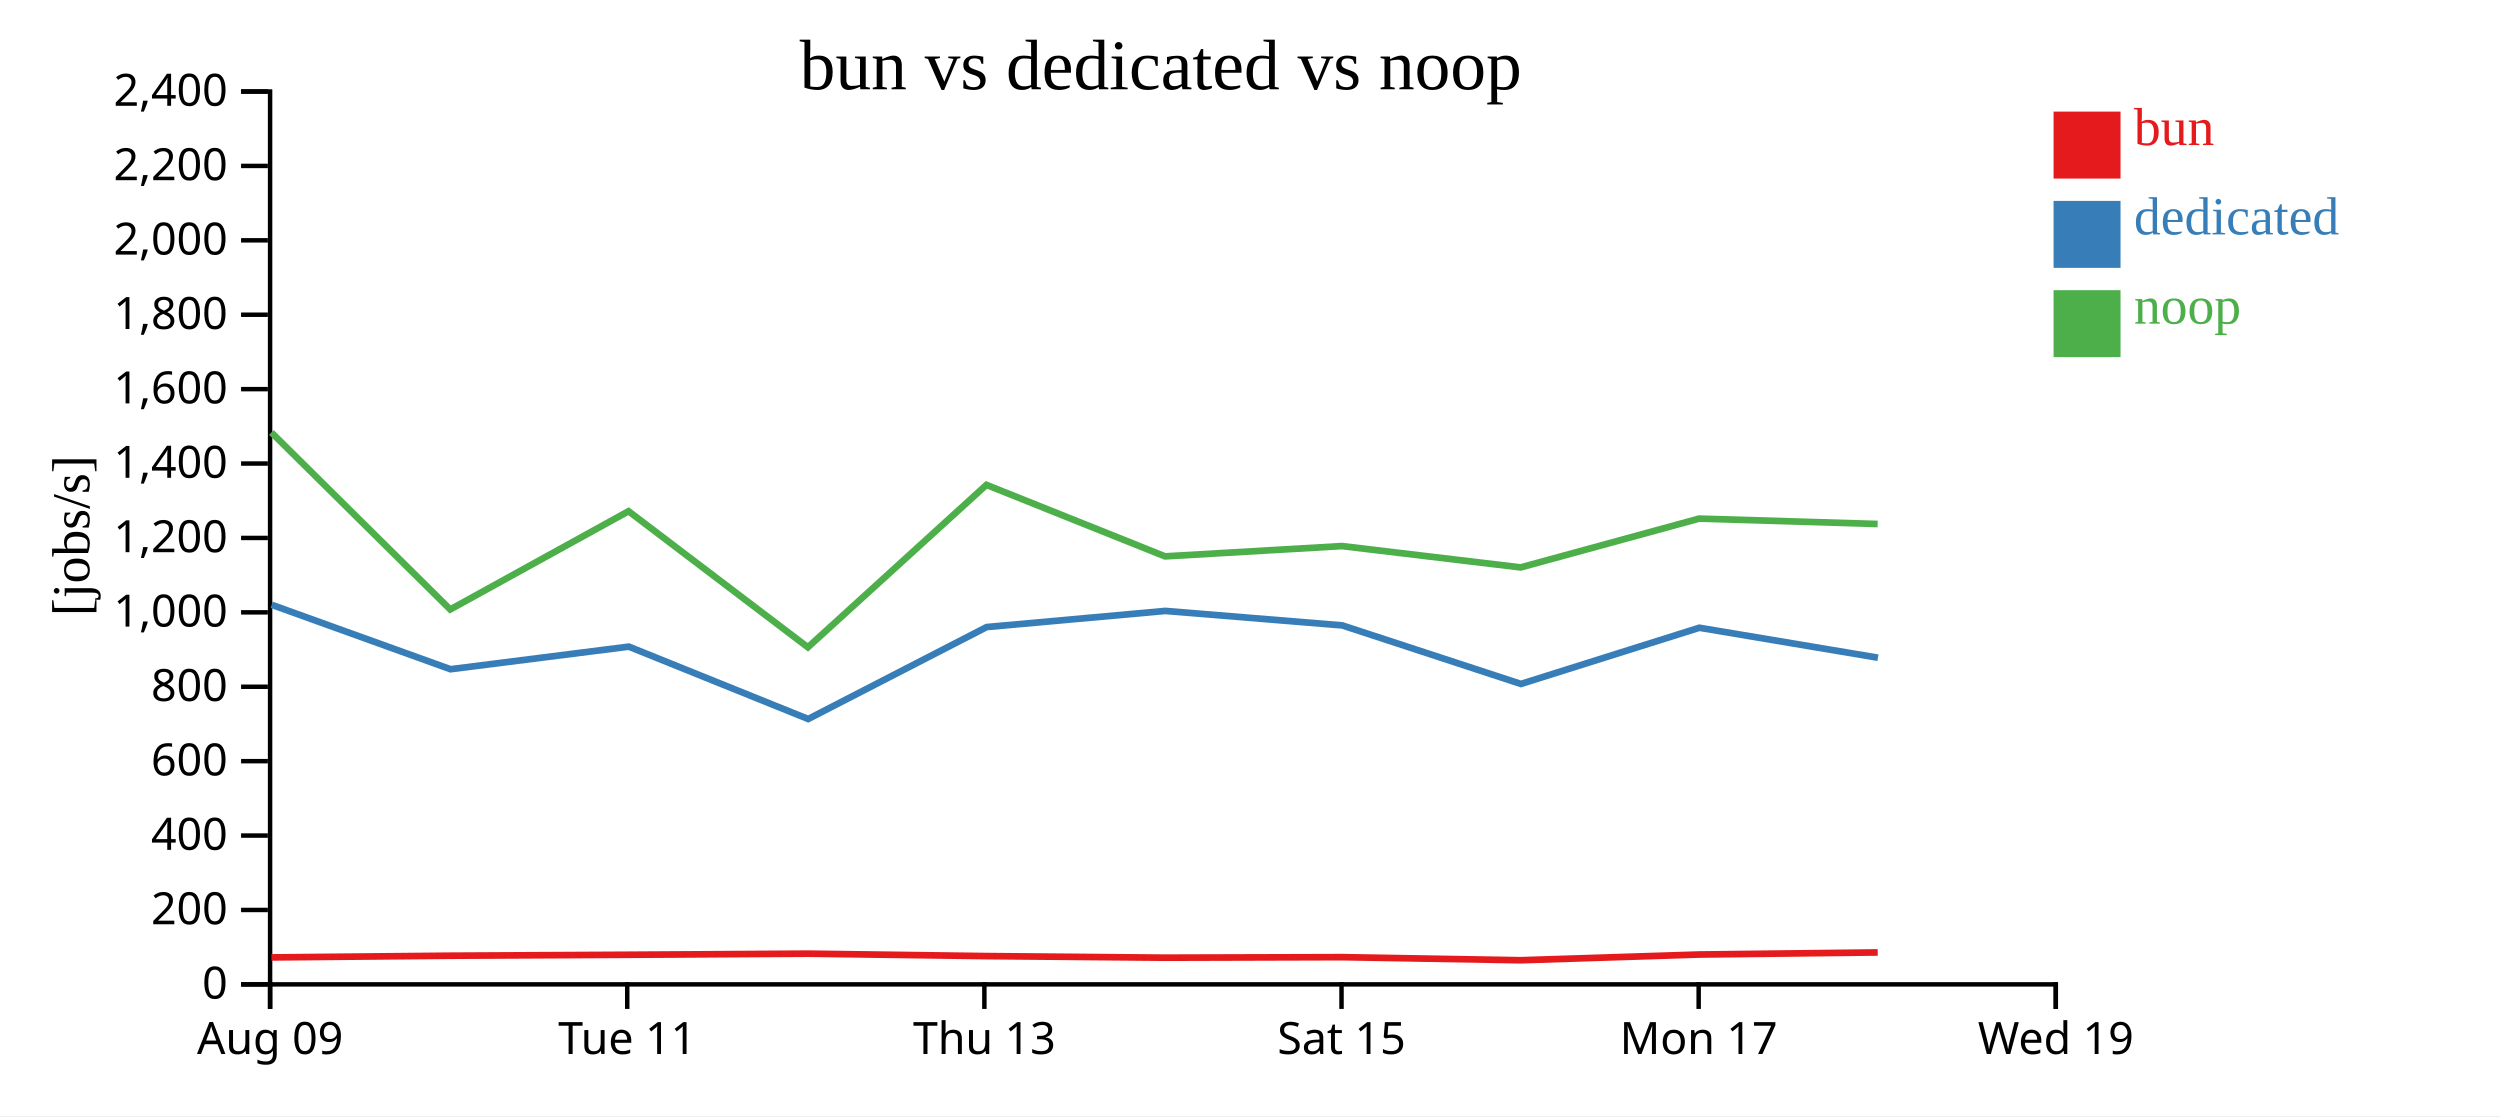
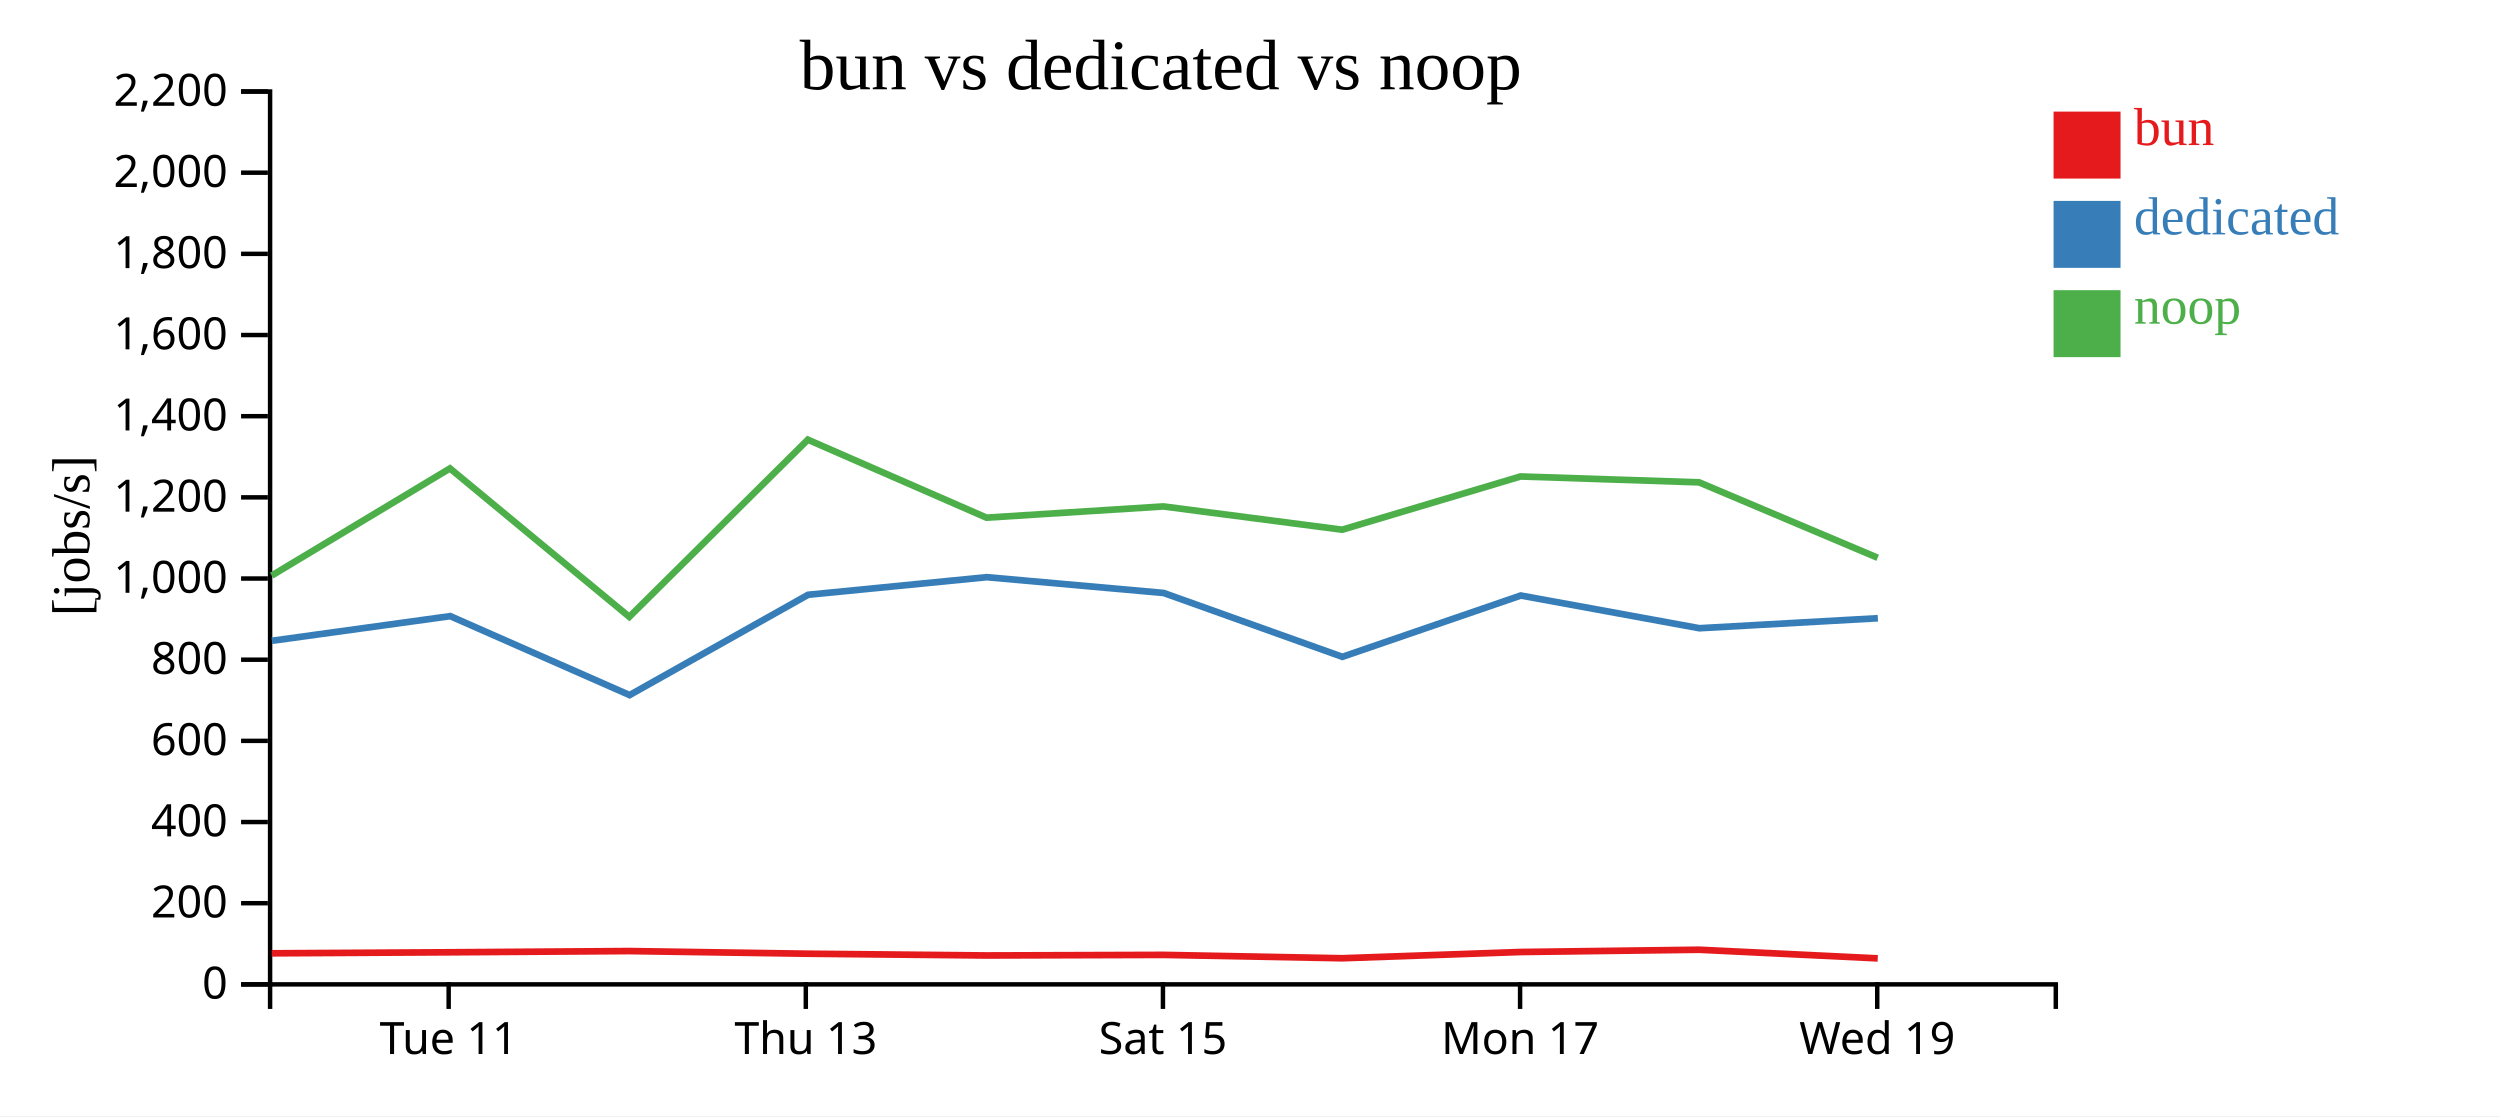
<svg xmlns="http://www.w3.org/2000/svg" width="560" height="250">
  <rect width="100%" height="100%" fill="white" />
  <g transform="translate(60,20)">
    <g transform="translate(0,200)" fill="none" font-size="10" font-family="sans-serif" text-anchor="middle">
      <path class="domain" stroke="currentColor" d="M0.5,6V0.5H400.5V6" />
-       <g class="tick" opacity="1" transform="translate(0.5,0)">
-         <line stroke="currentColor" y2="6" />
-         <text fill="currentColor" y="9" dy="0.71em">Aug 09</text>
-       </g>
-       <g class="tick" opacity="1" transform="translate(80.5,0)">
+       <g class="tick" opacity="1" transform="translate(40.5,0)">
        <line stroke="currentColor" y2="6" />
        <text fill="currentColor" y="9" dy="0.71em">Tue 11</text>
      </g>
-       <g class="tick" opacity="1" transform="translate(160.5,0)">
+       <g class="tick" opacity="1" transform="translate(120.5,0)">
        <line stroke="currentColor" y2="6" />
        <text fill="currentColor" y="9" dy="0.71em">Thu 13</text>
      </g>
-       <g class="tick" opacity="1" transform="translate(240.5,0)">
+       <g class="tick" opacity="1" transform="translate(200.5,0)">
        <line stroke="currentColor" y2="6" />
        <text fill="currentColor" y="9" dy="0.71em">Sat 15</text>
      </g>
-       <g class="tick" opacity="1" transform="translate(320.5,0)">
+       <g class="tick" opacity="1" transform="translate(280.5,0)">
        <line stroke="currentColor" y2="6" />
        <text fill="currentColor" y="9" dy="0.71em">Mon 17</text>
      </g>
-       <g class="tick" opacity="1" transform="translate(400.5,0)">
+       <g class="tick" opacity="1" transform="translate(360.5,0)">
        <line stroke="currentColor" y2="6" />
        <text fill="currentColor" y="9" dy="0.71em">Wed 19</text>
      </g>
    </g>
    <g fill="none" font-size="10" font-family="sans-serif" text-anchor="end">
      <path class="domain" stroke="currentColor" d="M-6,200.5H0.5V0.5H-6" />
      <g class="tick" opacity="1" transform="translate(0,200.5)">
        <line stroke="currentColor" x2="-6" />
        <text fill="currentColor" x="-9" dy="0.32em">0</text>
      </g>
-       <g class="tick" opacity="1" transform="translate(0,183.8333)">
+       <g class="tick" opacity="1" transform="translate(0,182.3182)">
        <line stroke="currentColor" x2="-6" />
        <text fill="currentColor" x="-9" dy="0.32em">200</text>
      </g>
-       <g class="tick" opacity="1" transform="translate(0,167.1667)">
+       <g class="tick" opacity="1" transform="translate(0,164.1364)">
        <line stroke="currentColor" x2="-6" />
        <text fill="currentColor" x="-9" dy="0.32em">400</text>
      </g>
-       <g class="tick" opacity="1" transform="translate(0,150.5)">
+       <g class="tick" opacity="1" transform="translate(0,145.9545)">
        <line stroke="currentColor" x2="-6" />
        <text fill="currentColor" x="-9" dy="0.32em">600</text>
      </g>
-       <g class="tick" opacity="1" transform="translate(0,133.8333)">
+       <g class="tick" opacity="1" transform="translate(0,127.7727)">
        <line stroke="currentColor" x2="-6" />
        <text fill="currentColor" x="-9" dy="0.32em">800</text>
      </g>
-       <g class="tick" opacity="1" transform="translate(0,117.1667)">
+       <g class="tick" opacity="1" transform="translate(0,109.5909)">
        <line stroke="currentColor" x2="-6" />
        <text fill="currentColor" x="-9" dy="0.32em">1,000</text>
      </g>
-       <g class="tick" opacity="1" transform="translate(0,100.5)">
+       <g class="tick" opacity="1" transform="translate(0,91.40909)">
        <line stroke="currentColor" x2="-6" />
        <text fill="currentColor" x="-9" dy="0.32em">1,200</text>
      </g>
-       <g class="tick" opacity="1" transform="translate(0,83.83333)">
+       <g class="tick" opacity="1" transform="translate(0,73.22727)">
        <line stroke="currentColor" x2="-6" />
        <text fill="currentColor" x="-9" dy="0.32em">1,400</text>
      </g>
-       <g class="tick" opacity="1" transform="translate(0,67.16667)">
+       <g class="tick" opacity="1" transform="translate(0,55.04545)">
        <line stroke="currentColor" x2="-6" />
        <text fill="currentColor" x="-9" dy="0.32em">1,600</text>
      </g>
-       <g class="tick" opacity="1" transform="translate(0,50.5)">
+       <g class="tick" opacity="1" transform="translate(0,36.86364)">
        <line stroke="currentColor" x2="-6" />
        <text fill="currentColor" x="-9" dy="0.32em">1,800</text>
      </g>
-       <g class="tick" opacity="1" transform="translate(0,33.83333)">
+       <g class="tick" opacity="1" transform="translate(0,18.68182)">
        <line stroke="currentColor" x2="-6" />
        <text fill="currentColor" x="-9" dy="0.32em">2,000</text>
      </g>
-       <g class="tick" opacity="1" transform="translate(0,17.16667)">
+       <g class="tick" opacity="1" transform="translate(0,0.5)">
        <line stroke="currentColor" x2="-6" />
        <text fill="currentColor" x="-9" dy="0.32em">2,200</text>
-       </g>
-       <g class="tick" opacity="1" transform="translate(0,0.5)">
-         <line stroke="currentColor" x2="-6" />
-         <text fill="currentColor" x="-9" dy="0.32em">2,400</text>
      </g>
    </g>
    <text text-anchor="middle" style="font-size: 12px" transform="rotate(-90)" y="-40" x="-100">[jobs/s]</text>
    <text text-anchor="middle" style="font-size: 16px" y="0" x="200">bun vs dedicated vs noop</text>
-     <path class="line" fill="none" stroke="#e41a1c" stroke-width="1.5" d="M0.804,194.46L40.867,194.08L80.804,193.869L120.981,193.62L160.972,194.165L200.986,194.522L240.614,194.403L280.645,195.094L320.609,193.812L360.611,193.346" />
-     <path class="line" fill="none" stroke="#377eb8" stroke-width="1.5" d="M0.846,115.473L40.904,129.906L80.857,124.847L121.028,141.056L161.011,120.462L201.014,116.847L240.661,120.09L280.684,133.203L320.652,120.615L360.66,127.329" />
-     <path class="line" fill="none" stroke="#4daf4a" stroke-width="1.5" d="M0.79,76.872L40.852,116.52L80.791,94.516L120.967,124.992L160.958,88.615L200.971,104.625L240.598,102.321L280.629,107.101L320.595,96.169L360.598,97.377" />
+     <path class="line" fill="none" stroke="#e41a1c" stroke-width="1.5" d="M0.867,193.542L40.804,193.312L80.981,193.04L120.972,193.635L160.986,194.024L200.614,193.895L240.645,194.648L280.609,193.249L320.611,192.741L360.616,194.676" />
+     <path class="line" fill="none" stroke="#377eb8" stroke-width="1.5" d="M0.904,123.534L40.857,118.015L81.028,135.698L121.011,113.232L161.014,109.287L200.661,112.826L240.684,127.13L280.652,113.398L320.66,120.723L360.642,118.483" />
+     <path class="line" fill="none" stroke="#4daf4a" stroke-width="1.5" d="M0.852,108.931L40.791,84.927L80.967,118.174L120.958,78.489L160.971,95.955L200.598,93.441L240.629,98.656L280.595,86.73L320.598,88.048L360.6,104.94" />
    <rect class="dot" x="400" y="5" width="15" height="15" style="fill: #e41a1c;" />
    <rect class="dot" x="400" y="25" width="15" height="15" style="fill: #377eb8;" />
    <rect class="dot" x="400" y="45" width="15" height="15" style="fill: #4daf4a;" />
    <text class="label" x="418" y="12.5" style="fill: #e41a1c; alignment-baseline: middle;" text-anchor="left">bun</text>
    <text class="label" x="418" y="32.5" style="fill: #377eb8; alignment-baseline: middle;" text-anchor="left">dedicated</text>
    <text class="label" x="418" y="52.5" style="fill: #4daf4a; alignment-baseline: middle;" text-anchor="left">noop</text>
  </g>
</svg>
